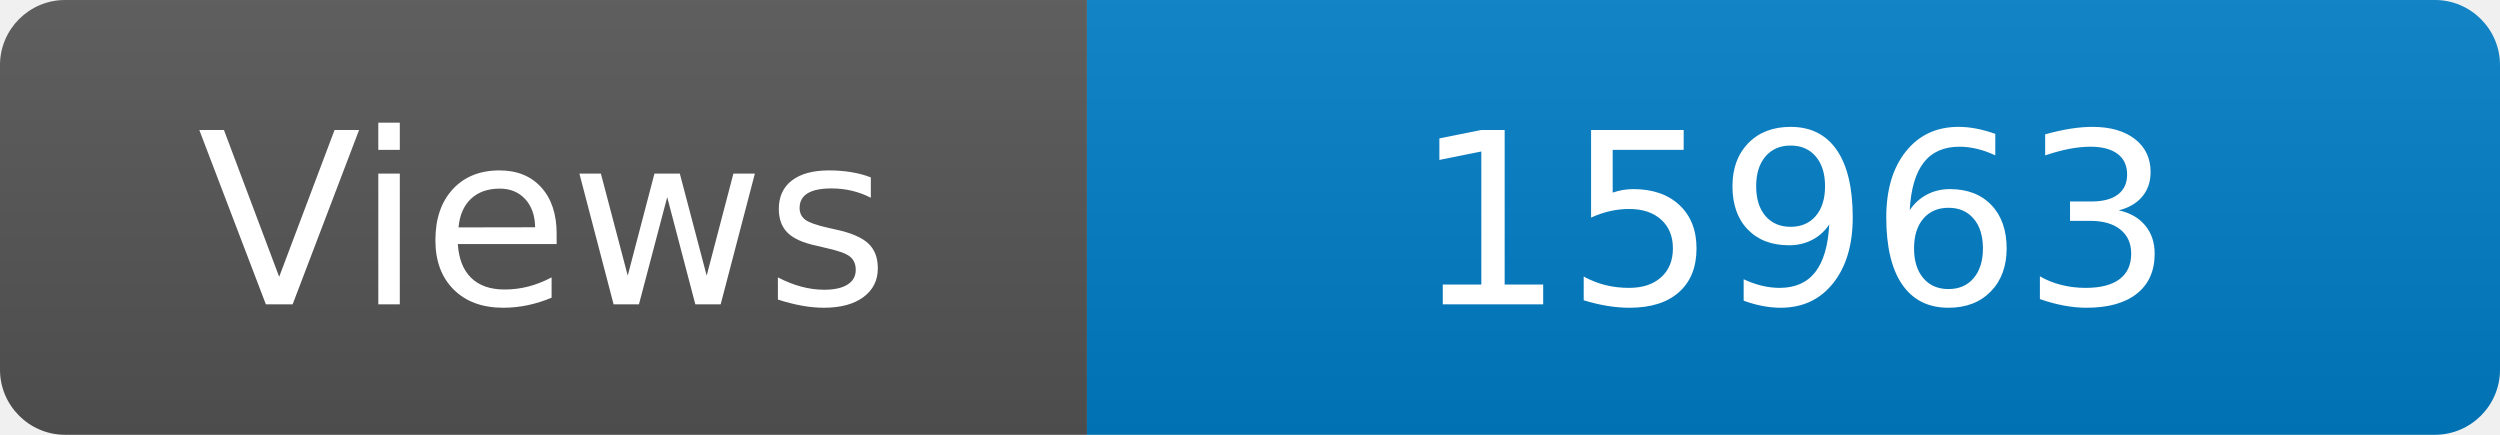
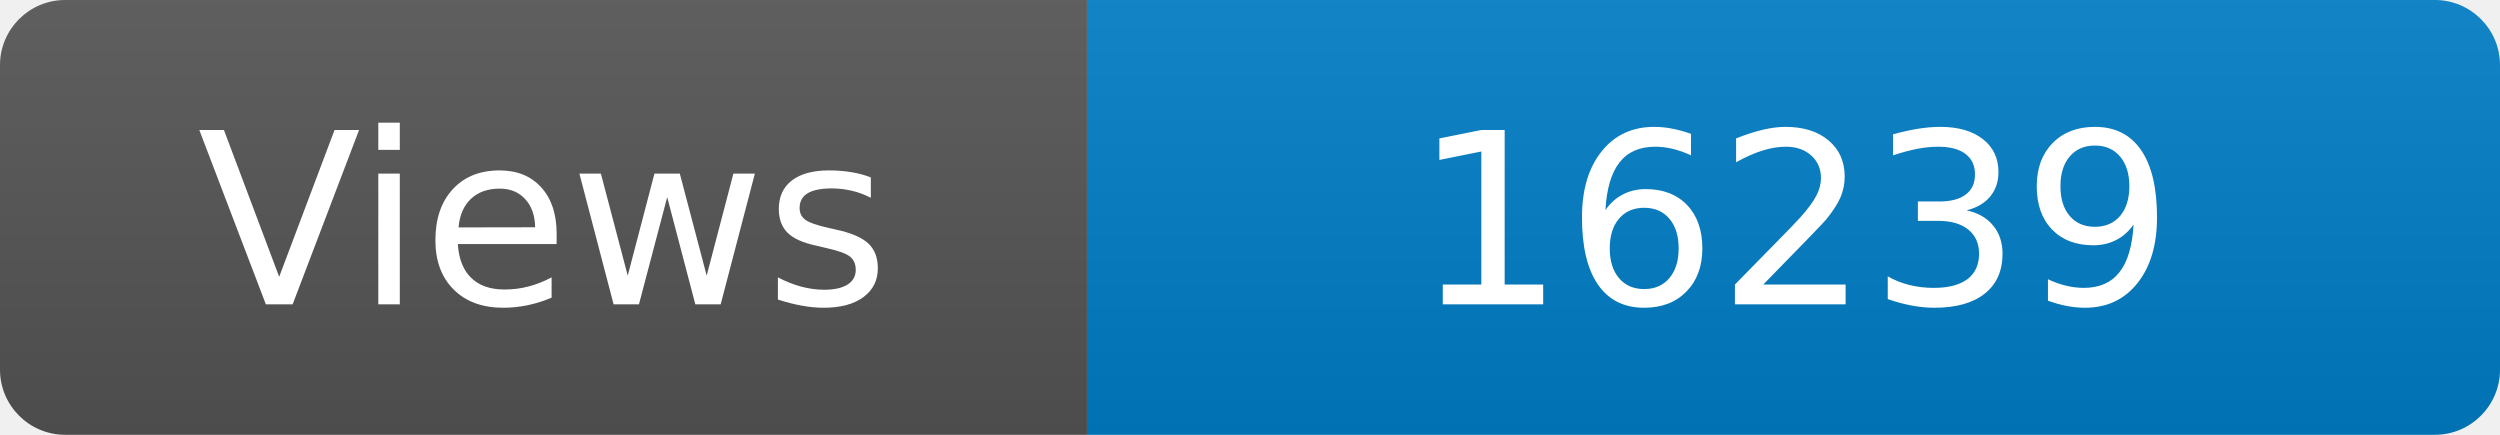
<svg xmlns="http://www.w3.org/2000/svg" width="115" height="20" role="img" aria-label="Maintained?: yes">
  <linearGradient id="s" x2="0" y2="100%">
    <stop offset="0" stop-color="#bbb" stop-opacity=".1" />
    <stop offset="1" stop-opacity=".1" />
  </linearGradient>
  <clipPath id="r">
    <rect width="115" height="20" rx="3" fill="#fff" />
  </clipPath>
  <g clip-path="url(#r)">
    <rect width="50" height="20" fill="#555" />
    <rect x="50" width="160" height="20" fill="#007ec6" />
    <rect width="115" height="20" fill="url(#s)" />
  </g>
  <g fill="#fff" text-anchor="middle" font-family="Verdana,Geneva,DejaVu Sans,sans-serif" font-size="110">
    <text x="250" y="140" transform="scale(.1)" fill="#fff">Views</text>
-     <text x="825" y="140" transform="scale(.1)" fill="#fff">15963</text>
+     <text x="825" y="140" transform="scale(.1)" fill="#fff">16239</text>
  </g>
</svg>
